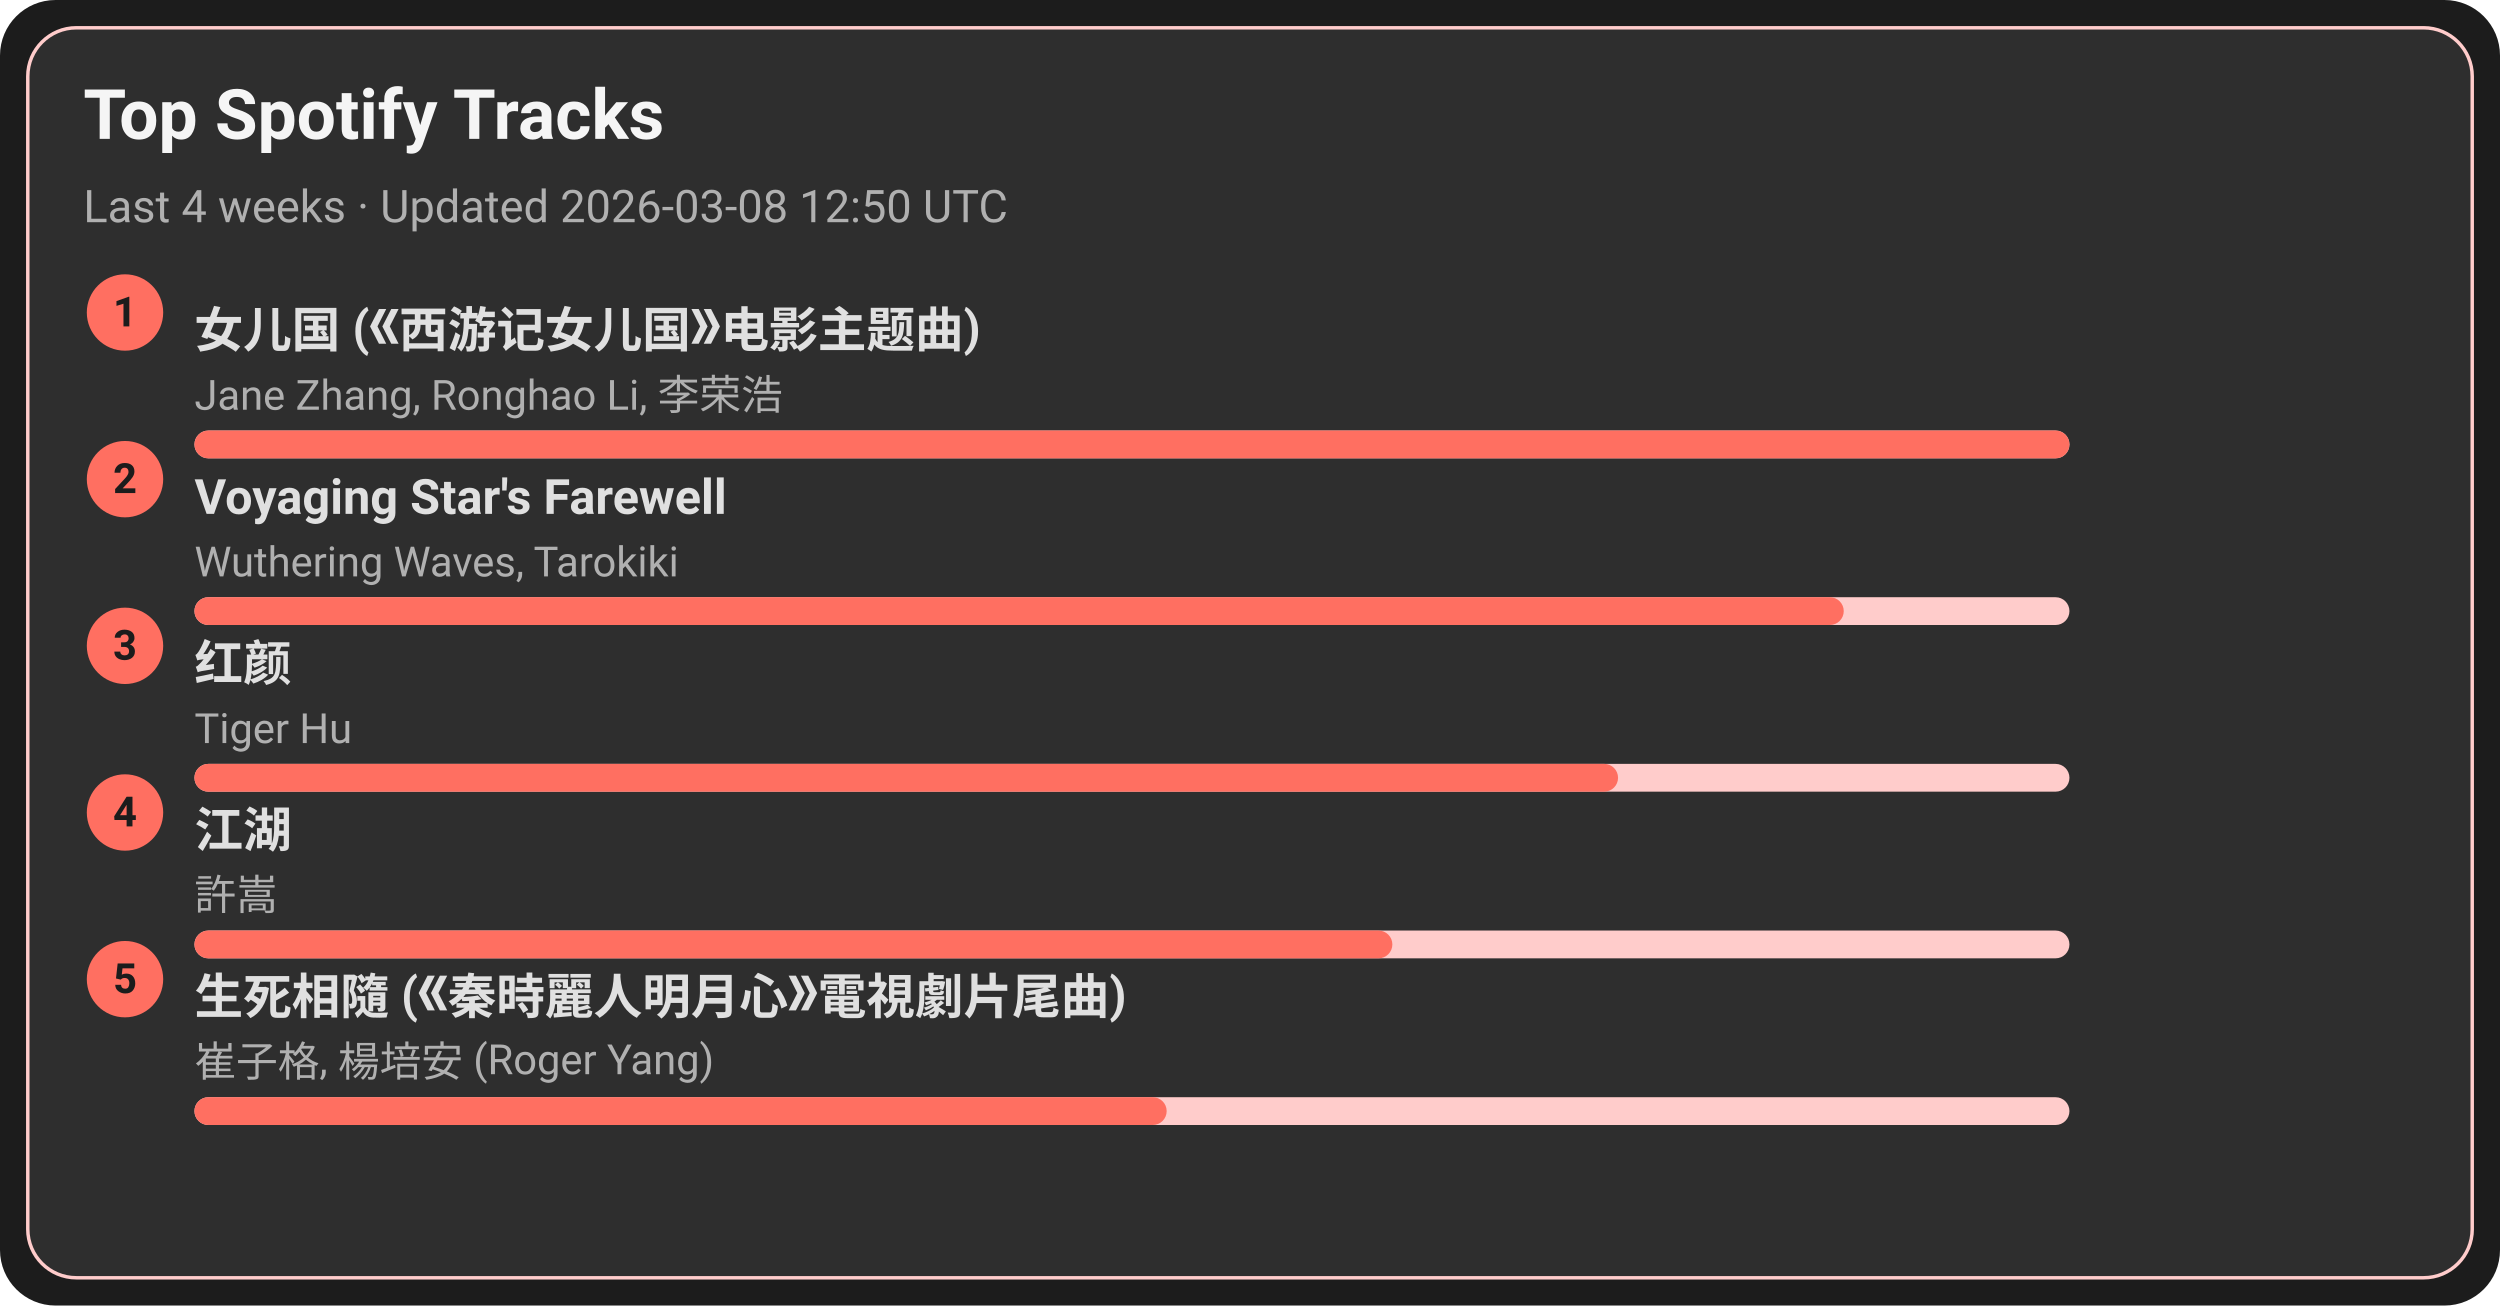
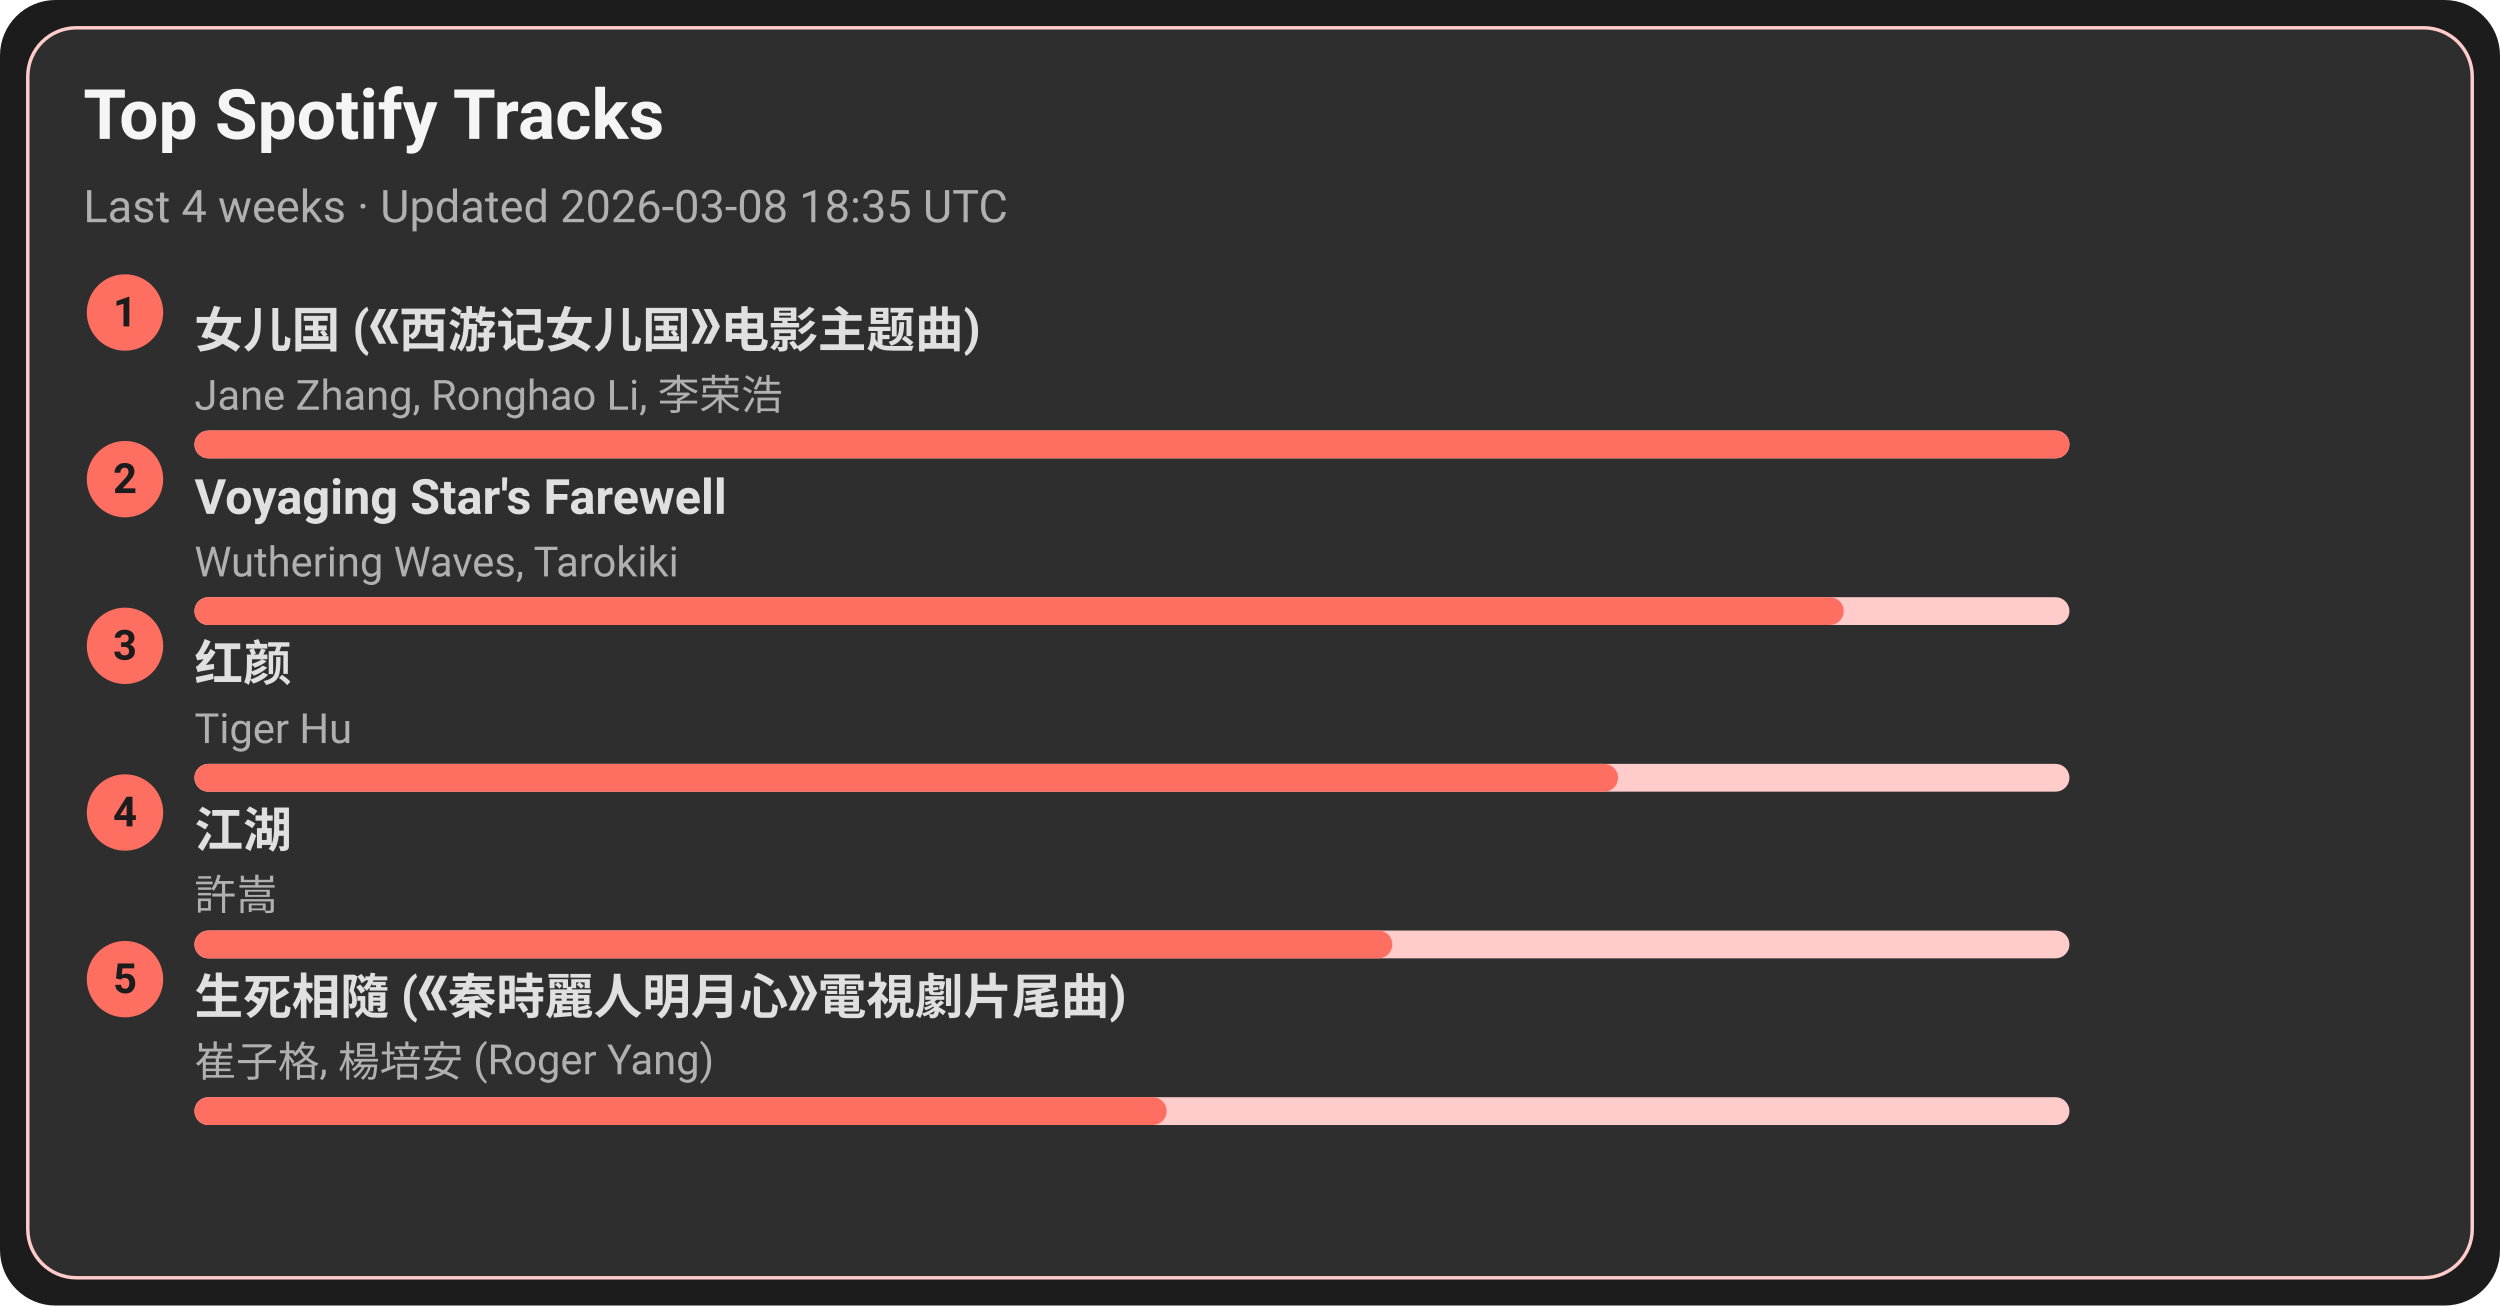
<svg xmlns="http://www.w3.org/2000/svg" width="720" height="376" viewBox="0 0 720 376">
  <style>text{font-family:-apple-system,BlinkMacSystemFont,Segoe UI,Roboto,Ubuntu,Helvetica Neue,Arial,Noto Sans,sans-serif}</style>
  <rect width="720" height="376" rx="16" fill="#1c1c1c" />
  <rect x="8" y="8" width="704" height="360" rx="14" fill="#2e2e2e" stroke="#ffcccb" />
  <text x="24" y="40" font-size="20" fill="#f5f5f5" font-weight="600">Top Spotify Tracks</text>
-   <text x="24" y="64" font-size="13" fill="#b0b0b0">Last 4 weeks · Updated 2026-03-08 12:50 UTC</text>
+   <text x="24" y="64" font-size="13" fill="#b0b0b0">Last 4 weeks · Updated 2026-03-08 18:35 UTC</text>
  <circle cx="36" cy="90" r="11" fill="#ff6f61" />
  <text x="36" y="94" text-anchor="middle" font-size="12" fill="#1c1c1c" font-weight="700">1</text>
  <a href="https://open.spotify.com/track/5vfCdwOheQGcrR91ATpL2k" target="_blank" rel="noopener noreferrer">
    <text x="56" y="100" font-size="14" fill="#e0e0e0" font-weight="600">女儿国 (《西游记女儿国》电影主题曲)</text>
  </a>
  <text x="56" y="118" font-size="12" fill="#b0b0b0">Jane Zhang, Ronghao Li, 李荣浩</text>
  <rect x="56" y="124" width="540" height="8" rx="4" fill="#ffcccb" />
  <rect x="56" y="124" width="540" height="8" rx="4" fill="#ff6f61" />
  <circle cx="36" cy="138" r="11" fill="#ff6f61" />
  <text x="36" y="142" text-anchor="middle" font-size="12" fill="#1c1c1c" font-weight="700">2</text>
  <a href="https://open.spotify.com/track/3uI2KolgU1Pt41ywffsggr" target="_blank" rel="noopener noreferrer">
    <text x="56" y="148" font-size="14" fill="#e0e0e0" font-weight="600">Voyaging Star's Farewell</text>
  </a>
  <text x="56" y="166" font-size="12" fill="#b0b0b0">Wuthering Waves, Tarokiki</text>
  <rect x="56" y="172" width="540" height="8" rx="4" fill="#ffcccb" />
  <rect x="56" y="172" width="475" height="8" rx="4" fill="#ff6f61" />
  <circle cx="36" cy="186" r="11" fill="#ff6f61" />
  <text x="36" y="190" text-anchor="middle" font-size="12" fill="#1c1c1c" font-weight="700">3</text>
  <a href="https://open.spotify.com/track/6Q7OE4tvrUOIvIDY2EC5Im" target="_blank" rel="noopener noreferrer">
    <text x="56" y="196" font-size="14" fill="#e0e0e0" font-weight="600">红颜</text>
  </a>
  <text x="56" y="214" font-size="12" fill="#b0b0b0">Tiger Hu</text>
  <rect x="56" y="220" width="540" height="8" rx="4" fill="#ffcccb" />
  <rect x="56" y="220" width="410" height="8" rx="4" fill="#ff6f61" />
  <circle cx="36" cy="234" r="11" fill="#ff6f61" />
  <text x="36" y="238" text-anchor="middle" font-size="12" fill="#1c1c1c" font-weight="700">4</text>
  <a href="https://open.spotify.com/track/03PCdwqajii1xgp7WIozzC" target="_blank" rel="noopener noreferrer">
    <text x="56" y="244" font-size="14" fill="#e0e0e0" font-weight="600">江湖</text>
  </a>
  <text x="56" y="262" font-size="12" fill="#b0b0b0">許嵩</text>
  <rect x="56" y="268" width="540" height="8" rx="4" fill="#ffcccb" />
  <rect x="56" y="268" width="345" height="8" rx="4" fill="#ff6f61" />
  <circle cx="36" cy="282" r="11" fill="#ff6f61" />
  <text x="36" y="286" text-anchor="middle" font-size="12" fill="#1c1c1c" font-weight="700">5</text>
  <a href="https://open.spotify.com/track/6qiDtcYiZOQ4HRuC8U55EM" target="_blank" rel="noopener noreferrer">
    <text x="56" y="292" font-size="14" fill="#e0e0e0" font-weight="600">生死相隨 (《秦時麗人明月心》電視劇片尾曲)</text>
  </a>
  <text x="56" y="310" font-size="12" fill="#b0b0b0">崔子格, 楊培安 (Roger Yang)</text>
  <rect x="56" y="316" width="540" height="8" rx="4" fill="#ffcccb" />
  <rect x="56" y="316" width="280" height="8" rx="4" fill="#ff6f61" />
</svg>
